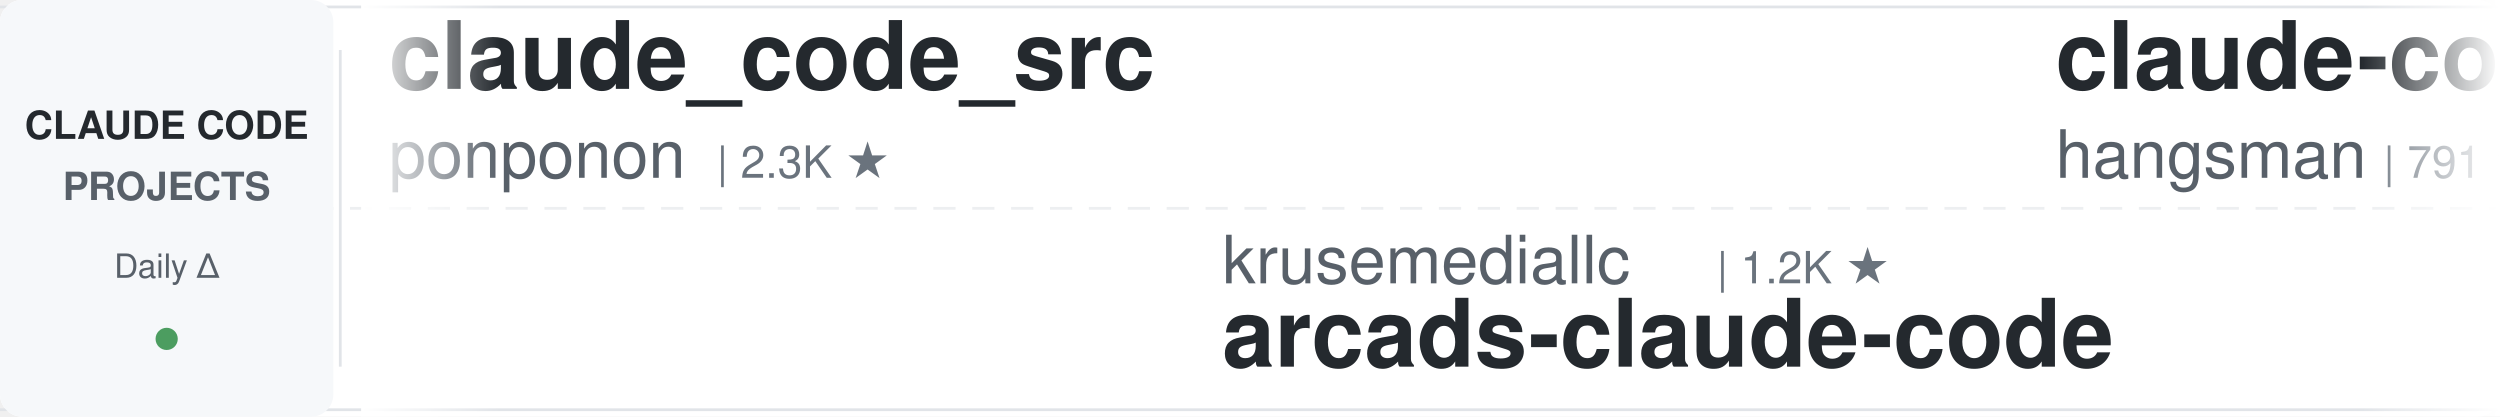
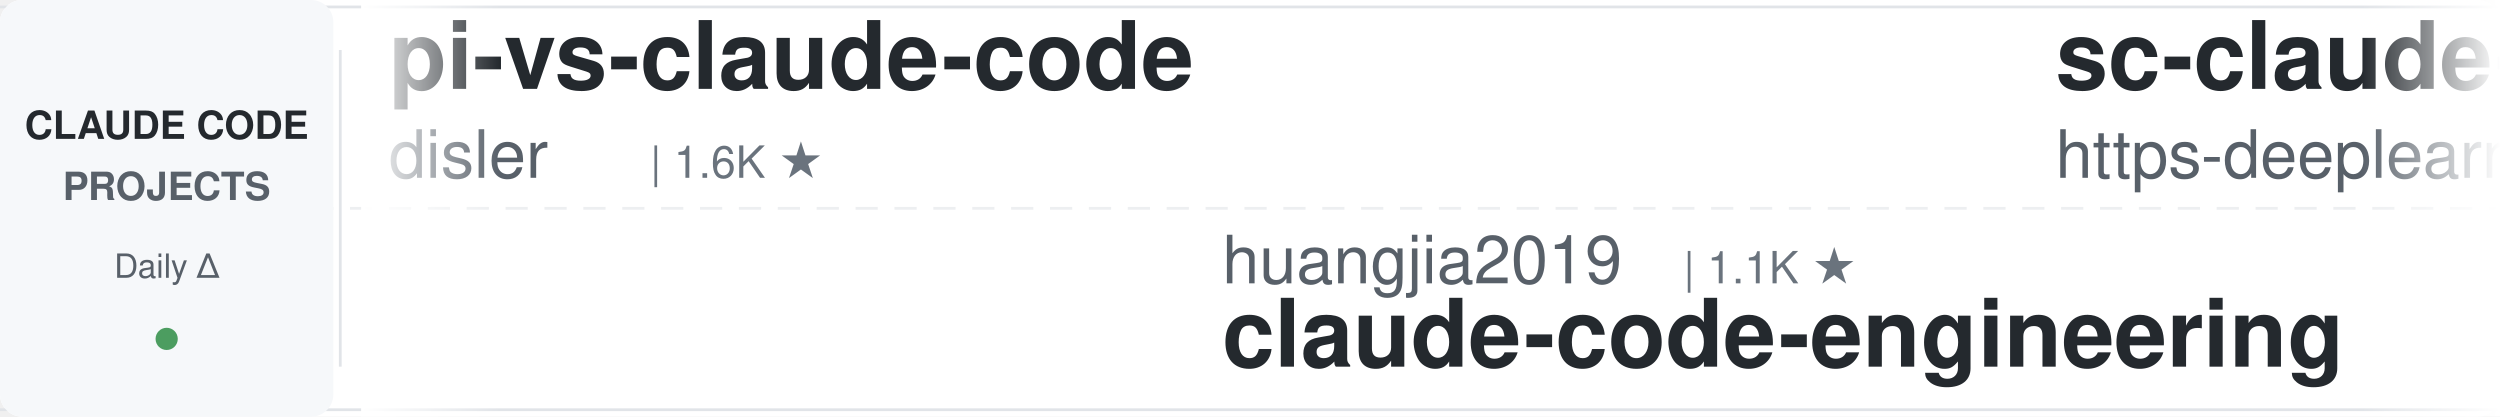
<svg xmlns="http://www.w3.org/2000/svg" width="900" height="150">
  <defs>
    <linearGradient id="leftFade" x1="0%" y1="0%" x2="100%" y2="0%">
      <stop offset="0%" style="stop-color:#ffffff;stop-opacity:1" />
      <stop offset="100%" style="stop-color:#ffffff;stop-opacity:0" />
    </linearGradient>
    <linearGradient id="rightFade" x1="0%" y1="0%" x2="100%" y2="0%">
      <stop offset="0%" style="stop-color:#ffffff;stop-opacity:0" />
      <stop offset="100%" style="stop-color:#ffffff;stop-opacity:1" />
    </linearGradient>
  </defs>
  <rect width="900" height="150" fill="#ffffff" rx="8" />
  <rect x="0" y="2" width="900" height="1" fill="#e1e4e8" />
  <rect x="0" y="147" width="900" height="1" fill="#e1e4e8" />
  <line x1="0" y1="75" x2="900" y2="75" stroke="#e1e4e8" stroke-width="1" stroke-dasharray="8 6" opacity="0.6" />
  <rect x="0" y="0" width="120" height="150" fill="#f6f8fa" rx="8" />
  <text x="60" y="50" font-family="-apple-system, BlinkMacSystemFont, 'Segoe UI', Helvetica, Arial, sans-serif" font-size="14" font-weight="600" fill="#24292e" text-anchor="middle">CLAUDE CODE</text>
  <text x="60" y="72" font-family="-apple-system, BlinkMacSystemFont, 'Segoe UI', Helvetica, Arial, sans-serif" font-size="14" font-weight="600" fill="#586069" text-anchor="middle">PROJECTS</text>
  <text x="60" y="100" font-family="-apple-system, BlinkMacSystemFont, 'Segoe UI', Helvetica, Arial, sans-serif" font-size="12" font-weight="500" fill="#586069" text-anchor="middle">Daily Δ</text>
  <circle cx="60" cy="122" r="4" fill="#22863a" opacity="0.8" />
  <rect x="122" y="18" width="1" height="114" fill="#e1e4e8" />
  <clipPath id="tickerClip">
    <rect x="130" y="0" width="770" height="150" />
  </clipPath>
  <g clip-path="url(#tickerClip)">
    <g id="tickerItems">
      <animateTransform attributeName="transform" attributeType="XML" type="translate" from="0 0" to="-3000 0" dur="54s" repeatCount="indefinite" />
      <g transform="translate(0, 0)">
-         <text x="140" y="32" font-family="-apple-system, BlinkMacSystemFont, 'Segoe UI', Helvetica, Arial, sans-serif" font-size="34" font-weight="600" fill="#24292e">claude_code_src</text>
-         <text x="140" y="64" font-family="-apple-system, BlinkMacSystemFont, 'Segoe UI', Helvetica, Arial, sans-serif" font-size="24" font-weight="400" fill="#586069">ponponon</text>
-         <text x="258" y="64" font-family="-apple-system, BlinkMacSystemFont, 'Segoe UI', Helvetica, Arial, sans-serif" font-size="16" font-weight="500" fill="#6a737d">| 2.3K ★</text>
+         <text x="140" y="32" font-family="-apple-system, BlinkMacSystemFont, 'Segoe UI', Helvetica, Arial, sans-serif" font-size="34" font-weight="600" fill="#24292e">pi-vs-claude-code</text>
+         <text x="140" y="64" font-family="-apple-system, BlinkMacSystemFont, 'Segoe UI', Helvetica, Arial, sans-serif" font-size="24" font-weight="400" fill="#586069">disler</text>
+         <text x="234" y="64" font-family="-apple-system, BlinkMacSystemFont, 'Segoe UI', Helvetica, Arial, sans-serif" font-size="16" font-weight="500" fill="#6a737d">| 1.6K ★</text>
      </g>
      <g transform="translate(300, 0)">
-         <text x="140" y="102" font-family="-apple-system, BlinkMacSystemFont, 'Segoe UI', Helvetica, Arial, sans-serif" font-size="24" font-weight="400" fill="#586069">krusemediallc</text>
-         <text x="318" y="102" font-family="-apple-system, BlinkMacSystemFont, 'Segoe UI', Helvetica, Arial, sans-serif" font-size="16" font-weight="500" fill="#6a737d">| 1.2K ★</text>
-         <text x="140" y="132" font-family="-apple-system, BlinkMacSystemFont, 'Segoe UI', Helvetica, Arial, sans-serif" font-size="34" font-weight="600" fill="#24292e">arcads-claude-code</text>
+         <text x="140" y="102" font-family="-apple-system, BlinkMacSystemFont, 'Segoe UI', Helvetica, Arial, sans-serif" font-size="24" font-weight="400" fill="#586069">huangjia2019</text>
+         <text x="306" y="102" font-family="-apple-system, BlinkMacSystemFont, 'Segoe UI', Helvetica, Arial, sans-serif" font-size="16" font-weight="500" fill="#6a737d">| 1.1K ★</text>
+         <text x="140" y="132" font-family="-apple-system, BlinkMacSystemFont, 'Segoe UI', Helvetica, Arial, sans-serif" font-size="34" font-weight="600" fill="#24292e">claude-code-engineering</text>
      </g>
      <g transform="translate(600, 0)">
-         <text x="140" y="32" font-family="-apple-system, BlinkMacSystemFont, 'Segoe UI', Helvetica, Arial, sans-serif" font-size="34" font-weight="600" fill="#24292e">claude-code-source</text>
-         <text x="140" y="64" font-family="-apple-system, BlinkMacSystemFont, 'Segoe UI', Helvetica, Arial, sans-serif" font-size="24" font-weight="400" fill="#586069">hangsman</text>
-         <text x="258" y="64" font-family="-apple-system, BlinkMacSystemFont, 'Segoe UI', Helvetica, Arial, sans-serif" font-size="16" font-weight="500" fill="#6a737d">| 791 ★</text>
+         <text x="140" y="32" font-family="-apple-system, BlinkMacSystemFont, 'Segoe UI', Helvetica, Arial, sans-serif" font-size="34" font-weight="600" fill="#24292e">sc-claude-code-files</text>
+         <text x="140" y="64" font-family="-apple-system, BlinkMacSystemFont, 'Segoe UI', Helvetica, Arial, sans-serif" font-size="24" font-weight="400" fill="#586069">https-deeplearning-ai</text>
+         <text x="414" y="64" font-family="-apple-system, BlinkMacSystemFont, 'Segoe UI', Helvetica, Arial, sans-serif" font-size="16" font-weight="500" fill="#6a737d">| 542 ★</text>
      </g>
      <g transform="translate(900, 0)">
-         <text x="140" y="102" font-family="-apple-system, BlinkMacSystemFont, 'Segoe UI', Helvetica, Arial, sans-serif" font-size="24" font-weight="400" fill="#586069">anthropics</text>
-         <text x="282" y="102" font-family="-apple-system, BlinkMacSystemFont, 'Segoe UI', Helvetica, Arial, sans-serif" font-size="16" font-weight="500" fill="#6a737d">| 5.9K ★</text>
-         <text x="140" y="132" font-family="-apple-system, BlinkMacSystemFont, 'Segoe UI', Helvetica, Arial, sans-serif" font-size="34" font-weight="600" fill="#24292e">claude-code-security-rev...</text>
+         <text x="140" y="102" font-family="-apple-system, BlinkMacSystemFont, 'Segoe UI', Helvetica, Arial, sans-serif" font-size="24" font-weight="400" fill="#586069">RichardAtCT</text>
+         <text x="294" y="102" font-family="-apple-system, BlinkMacSystemFont, 'Segoe UI', Helvetica, Arial, sans-serif" font-size="16" font-weight="500" fill="#6a737d">| 2.8K ★</text>
+         <text x="140" y="132" font-family="-apple-system, BlinkMacSystemFont, 'Segoe UI', Helvetica, Arial, sans-serif" font-size="34" font-weight="600" fill="#24292e">claude-code-telegram</text>
      </g>
      <g transform="translate(1200, 0)">
-         <text x="140" y="32" font-family="-apple-system, BlinkMacSystemFont, 'Segoe UI', Helvetica, Arial, sans-serif" font-size="34" font-weight="600" fill="#24292e">claude-code-templates</text>
-         <text x="140" y="64" font-family="-apple-system, BlinkMacSystemFont, 'Segoe UI', Helvetica, Arial, sans-serif" font-size="24" font-weight="400" fill="#586069">davila7</text>
-         <text x="246" y="64" font-family="-apple-system, BlinkMacSystemFont, 'Segoe UI', Helvetica, Arial, sans-serif" font-size="16" font-weight="500" fill="#6a737d">| 30.3K ★</text>
+         <text x="140" y="32" font-family="-apple-system, BlinkMacSystemFont, 'Segoe UI', Helvetica, Arial, sans-serif" font-size="34" font-weight="600" fill="#24292e">claude-code-rust</text>
+         <text x="140" y="64" font-family="-apple-system, BlinkMacSystemFont, 'Segoe UI', Helvetica, Arial, sans-serif" font-size="24" font-weight="400" fill="#586069">lorryjovens-hub</text>
+         <text x="342" y="64" font-family="-apple-system, BlinkMacSystemFont, 'Segoe UI', Helvetica, Arial, sans-serif" font-size="16" font-weight="500" fill="#6a737d">| 1.7K ★</text>
      </g>
      <g transform="translate(1500, 0)">
+         <text x="140" y="102" font-family="-apple-system, BlinkMacSystemFont, 'Segoe UI', Helvetica, Arial, sans-serif" font-size="24" font-weight="400" fill="#586069">nicedreamzapp</text>
+         <text x="318" y="102" font-family="-apple-system, BlinkMacSystemFont, 'Segoe UI', Helvetica, Arial, sans-serif" font-size="16" font-weight="500" fill="#6a737d">| 3.2K ★</text>
+         <text x="140" y="132" font-family="-apple-system, BlinkMacSystemFont, 'Segoe UI', Helvetica, Arial, sans-serif" font-size="34" font-weight="600" fill="#24292e">claude-code-local</text>
+       </g>
+       <g transform="translate(1800, 0)">
+         <text x="140" y="32" font-family="-apple-system, BlinkMacSystemFont, 'Segoe UI', Helvetica, Arial, sans-serif" font-size="34" font-weight="600" fill="#24292e">how-claude-code-works</text>
+         <text x="140" y="64" font-family="-apple-system, BlinkMacSystemFont, 'Segoe UI', Helvetica, Arial, sans-serif" font-size="24" font-weight="400" fill="#586069">Windy3f3f3f3f</text>
+         <text x="318" y="64" font-family="-apple-system, BlinkMacSystemFont, 'Segoe UI', Helvetica, Arial, sans-serif" font-size="16" font-weight="500" fill="#6a737d">| 3.5K ★</text>
+       </g>
+       <g transform="translate(2100, 0)">
+         <text x="140" y="102" font-family="-apple-system, BlinkMacSystemFont, 'Segoe UI', Helvetica, Arial, sans-serif" font-size="24" font-weight="400" fill="#586069">darcyegb</text>
+         <text x="258" y="102" font-family="-apple-system, BlinkMacSystemFont, 'Segoe UI', Helvetica, Arial, sans-serif" font-size="16" font-weight="500" fill="#6a737d">| 761 ★</text>
+         <text x="140" y="132" font-family="-apple-system, BlinkMacSystemFont, 'Segoe UI', Helvetica, Arial, sans-serif" font-size="34" font-weight="600" fill="#24292e">ClaudeCodeAgents</text>
+       </g>
+       <g transform="translate(2400, 0)">
+         <text x="140" y="32" font-family="-apple-system, BlinkMacSystemFont, 'Segoe UI', Helvetica, Arial, sans-serif" font-size="34" font-weight="600" fill="#24292e">claude-code-plugins-plus...</text>
+         <text x="140" y="64" font-family="-apple-system, BlinkMacSystemFont, 'Segoe UI', Helvetica, Arial, sans-serif" font-size="24" font-weight="400" fill="#586069">jeremylongshore</text>
+         <text x="342" y="64" font-family="-apple-system, BlinkMacSystemFont, 'Segoe UI', Helvetica, Arial, sans-serif" font-size="16" font-weight="500" fill="#6a737d">| 2.7K ★</text>
+       </g>
+       <g transform="translate(2700, 0)">
        <text x="140" y="102" font-family="-apple-system, BlinkMacSystemFont, 'Segoe UI', Helvetica, Arial, sans-serif" font-size="24" font-weight="400" fill="#586069">kodu-ai</text>
        <text x="246" y="102" font-family="-apple-system, BlinkMacSystemFont, 'Segoe UI', Helvetica, Arial, sans-serif" font-size="16" font-weight="500" fill="#6a737d">| 5.2K ★</text>
        <text x="140" y="132" font-family="-apple-system, BlinkMacSystemFont, 'Segoe UI', Helvetica, Arial, sans-serif" font-size="34" font-weight="600" fill="#24292e">claude-coder</text>
      </g>
-       <g transform="translate(1800, 0)">
-         <text x="140" y="32" font-family="-apple-system, BlinkMacSystemFont, 'Segoe UI', Helvetica, Arial, sans-serif" font-size="34" font-weight="600" fill="#24292e">andrej-karpathy-skills</text>
-         <text x="140" y="64" font-family="-apple-system, BlinkMacSystemFont, 'Segoe UI', Helvetica, Arial, sans-serif" font-size="24" font-weight="400" fill="#586069">multica-ai</text>
-         <text x="282" y="64" font-family="-apple-system, BlinkMacSystemFont, 'Segoe UI', Helvetica, Arial, sans-serif" font-size="16" font-weight="500" fill="#6a737d">| 203.6K ★</text>
-       </g>
-       <g transform="translate(2100, 0)">
-         <text x="140" y="102" font-family="-apple-system, BlinkMacSystemFont, 'Segoe UI', Helvetica, Arial, sans-serif" font-size="24" font-weight="400" fill="#586069">xu-xiang</text>
-         <text x="258" y="102" font-family="-apple-system, BlinkMacSystemFont, 'Segoe UI', Helvetica, Arial, sans-serif" font-size="16" font-weight="500" fill="#6a737d">| 1.9K ★</text>
-         <text x="140" y="132" font-family="-apple-system, BlinkMacSystemFont, 'Segoe UI', Helvetica, Arial, sans-serif" font-size="34" font-weight="600" fill="#24292e">everything-claude-code-z...</text>
-       </g>
-       <g transform="translate(2400, 0)">
-         <text x="140" y="32" font-family="-apple-system, BlinkMacSystemFont, 'Segoe UI', Helvetica, Arial, sans-serif" font-size="34" font-weight="600" fill="#24292e">claude-code-rust</text>
-         <text x="140" y="64" font-family="-apple-system, BlinkMacSystemFont, 'Segoe UI', Helvetica, Arial, sans-serif" font-size="24" font-weight="400" fill="#586069">lorryjovens-hub</text>
-         <text x="342" y="64" font-family="-apple-system, BlinkMacSystemFont, 'Segoe UI', Helvetica, Arial, sans-serif" font-size="16" font-weight="500" fill="#6a737d">| 1.7K ★</text>
-       </g>
-       <g transform="translate(2700, 0)">
-         <text x="140" y="102" font-family="-apple-system, BlinkMacSystemFont, 'Segoe UI', Helvetica, Arial, sans-serif" font-size="24" font-weight="400" fill="#586069">SeemSeam</text>
-         <text x="258" y="102" font-family="-apple-system, BlinkMacSystemFont, 'Segoe UI', Helvetica, Arial, sans-serif" font-size="16" font-weight="500" fill="#6a737d">| 3.4K ★</text>
-         <text x="140" y="132" font-family="-apple-system, BlinkMacSystemFont, 'Segoe UI', Helvetica, Arial, sans-serif" font-size="34" font-weight="600" fill="#24292e">claude_codex_bridge</text>
-       </g>
      <g transform="translate(3000, 0)">
-         <text x="140" y="32" font-family="-apple-system, BlinkMacSystemFont, 'Segoe UI', Helvetica, Arial, sans-serif" font-size="34" font-weight="600" fill="#24292e">claude_code_src</text>
-         <text x="140" y="64" font-family="-apple-system, BlinkMacSystemFont, 'Segoe UI', Helvetica, Arial, sans-serif" font-size="24" font-weight="400" fill="#586069">ponponon</text>
-         <text x="258" y="64" font-family="-apple-system, BlinkMacSystemFont, 'Segoe UI', Helvetica, Arial, sans-serif" font-size="16" font-weight="500" fill="#6a737d">| 2.3K ★</text>
+         <text x="140" y="32" font-family="-apple-system, BlinkMacSystemFont, 'Segoe UI', Helvetica, Arial, sans-serif" font-size="34" font-weight="600" fill="#24292e">pi-vs-claude-code</text>
+         <text x="140" y="64" font-family="-apple-system, BlinkMacSystemFont, 'Segoe UI', Helvetica, Arial, sans-serif" font-size="24" font-weight="400" fill="#586069">disler</text>
+         <text x="234" y="64" font-family="-apple-system, BlinkMacSystemFont, 'Segoe UI', Helvetica, Arial, sans-serif" font-size="16" font-weight="500" fill="#6a737d">| 1.6K ★</text>
      </g>
      <g transform="translate(3300, 0)">
-         <text x="140" y="102" font-family="-apple-system, BlinkMacSystemFont, 'Segoe UI', Helvetica, Arial, sans-serif" font-size="24" font-weight="400" fill="#586069">krusemediallc</text>
-         <text x="318" y="102" font-family="-apple-system, BlinkMacSystemFont, 'Segoe UI', Helvetica, Arial, sans-serif" font-size="16" font-weight="500" fill="#6a737d">| 1.2K ★</text>
-         <text x="140" y="132" font-family="-apple-system, BlinkMacSystemFont, 'Segoe UI', Helvetica, Arial, sans-serif" font-size="34" font-weight="600" fill="#24292e">arcads-claude-code</text>
+         <text x="140" y="102" font-family="-apple-system, BlinkMacSystemFont, 'Segoe UI', Helvetica, Arial, sans-serif" font-size="24" font-weight="400" fill="#586069">huangjia2019</text>
+         <text x="306" y="102" font-family="-apple-system, BlinkMacSystemFont, 'Segoe UI', Helvetica, Arial, sans-serif" font-size="16" font-weight="500" fill="#6a737d">| 1.1K ★</text>
+         <text x="140" y="132" font-family="-apple-system, BlinkMacSystemFont, 'Segoe UI', Helvetica, Arial, sans-serif" font-size="34" font-weight="600" fill="#24292e">claude-code-engineering</text>
      </g>
      <g transform="translate(3600, 0)">
-         <text x="140" y="32" font-family="-apple-system, BlinkMacSystemFont, 'Segoe UI', Helvetica, Arial, sans-serif" font-size="34" font-weight="600" fill="#24292e">claude-code-source</text>
-         <text x="140" y="64" font-family="-apple-system, BlinkMacSystemFont, 'Segoe UI', Helvetica, Arial, sans-serif" font-size="24" font-weight="400" fill="#586069">hangsman</text>
-         <text x="258" y="64" font-family="-apple-system, BlinkMacSystemFont, 'Segoe UI', Helvetica, Arial, sans-serif" font-size="16" font-weight="500" fill="#6a737d">| 791 ★</text>
+         <text x="140" y="32" font-family="-apple-system, BlinkMacSystemFont, 'Segoe UI', Helvetica, Arial, sans-serif" font-size="34" font-weight="600" fill="#24292e">sc-claude-code-files</text>
+         <text x="140" y="64" font-family="-apple-system, BlinkMacSystemFont, 'Segoe UI', Helvetica, Arial, sans-serif" font-size="24" font-weight="400" fill="#586069">https-deeplearning-ai</text>
+         <text x="414" y="64" font-family="-apple-system, BlinkMacSystemFont, 'Segoe UI', Helvetica, Arial, sans-serif" font-size="16" font-weight="500" fill="#6a737d">| 542 ★</text>
      </g>
      <g transform="translate(3900, 0)">
-         <text x="140" y="102" font-family="-apple-system, BlinkMacSystemFont, 'Segoe UI', Helvetica, Arial, sans-serif" font-size="24" font-weight="400" fill="#586069">anthropics</text>
-         <text x="282" y="102" font-family="-apple-system, BlinkMacSystemFont, 'Segoe UI', Helvetica, Arial, sans-serif" font-size="16" font-weight="500" fill="#6a737d">| 5.9K ★</text>
-         <text x="140" y="132" font-family="-apple-system, BlinkMacSystemFont, 'Segoe UI', Helvetica, Arial, sans-serif" font-size="34" font-weight="600" fill="#24292e">claude-code-security-rev...</text>
+         <text x="140" y="102" font-family="-apple-system, BlinkMacSystemFont, 'Segoe UI', Helvetica, Arial, sans-serif" font-size="24" font-weight="400" fill="#586069">RichardAtCT</text>
+         <text x="294" y="102" font-family="-apple-system, BlinkMacSystemFont, 'Segoe UI', Helvetica, Arial, sans-serif" font-size="16" font-weight="500" fill="#6a737d">| 2.8K ★</text>
+         <text x="140" y="132" font-family="-apple-system, BlinkMacSystemFont, 'Segoe UI', Helvetica, Arial, sans-serif" font-size="34" font-weight="600" fill="#24292e">claude-code-telegram</text>
      </g>
    </g>
  </g>
  <rect x="130" y="0" width="50" height="150" fill="url(#leftFade)" />
  <rect x="850" y="0" width="50" height="150" fill="url(#rightFade)" />
</svg>
